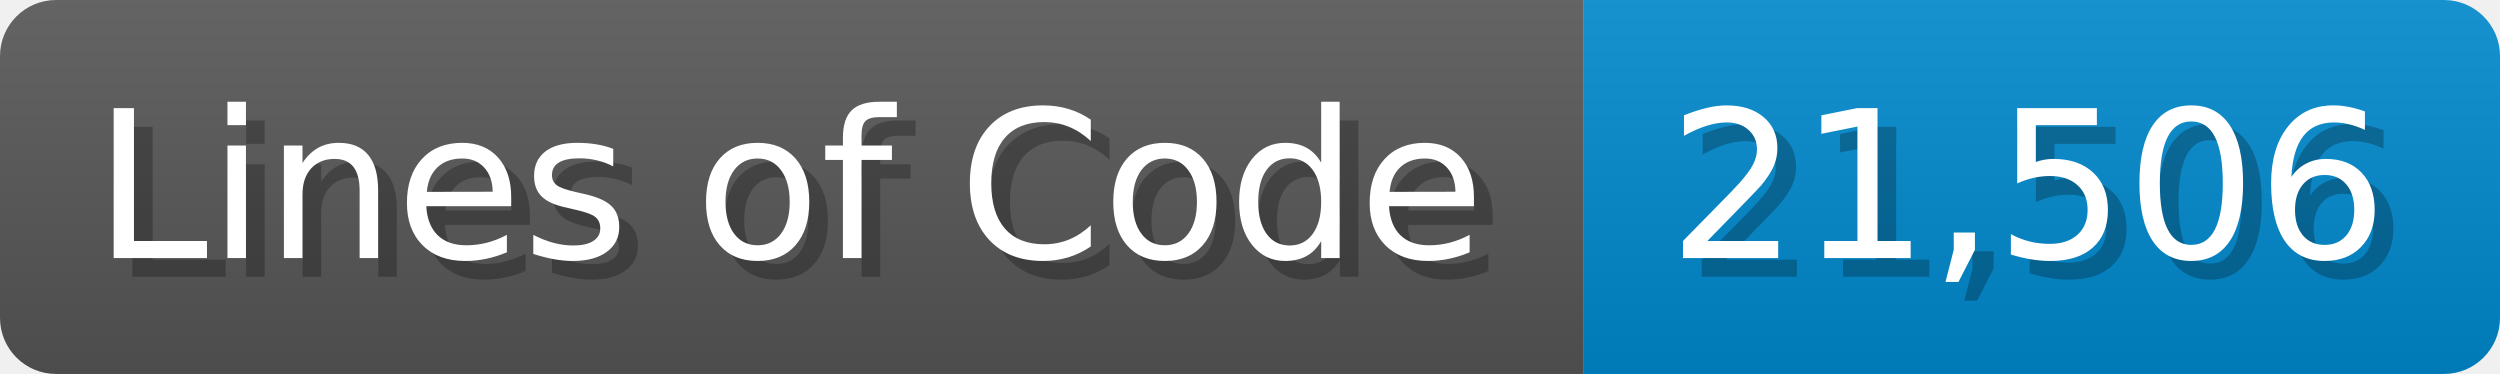
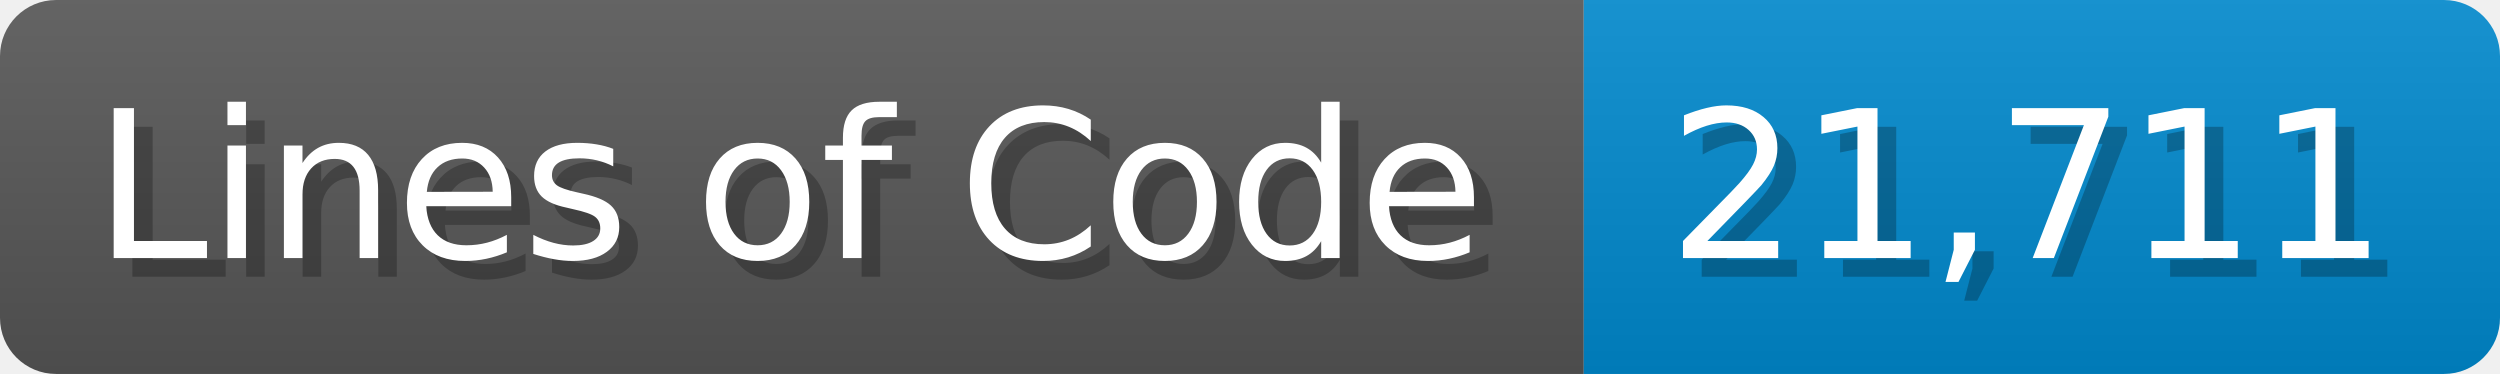
<svg xmlns="http://www.w3.org/2000/svg" width="133.7" height="20" viewBox="0 0 1337 200">
  <linearGradient id="a" x2="0" y2="100%">
    <stop offset="0" stop-opacity=".1" stop-color="#EEE" />
    <stop offset="1" stop-opacity=".1" />
  </linearGradient>
  <mask id="m">
    <rect width="1337" height="200" rx="30" fill="#FFF" />
  </mask>
  <g mask="url(#m)">
    <rect width="847" height="200" fill="#555" />
    <rect width="490" height="200" fill="#08C" x="847" />
    <rect width="1337" height="200" fill="url(#a)" />
  </g>
  <g fill="#fff" text-anchor="start" font-family="Verdana,DejaVu Sans,sans-serif" font-size="110">
    <text x="60" y="148" textLength="747" fill="#000" opacity="0.25">Lines of Code</text>
    <text x="50" y="138" textLength="747">Lines of Code</text>
-     <text x="902" y="148" textLength="390" fill="#000" opacity="0.25">21,506</text>
-     <text x="892" y="138" textLength="390">21,506</text>
+     <text x="902" y="148" textLength="390" fill="#000" opacity="0.25">21,711</text>
+     <text x="892" y="138" textLength="390">21,711</text>
  </g>
</svg>
